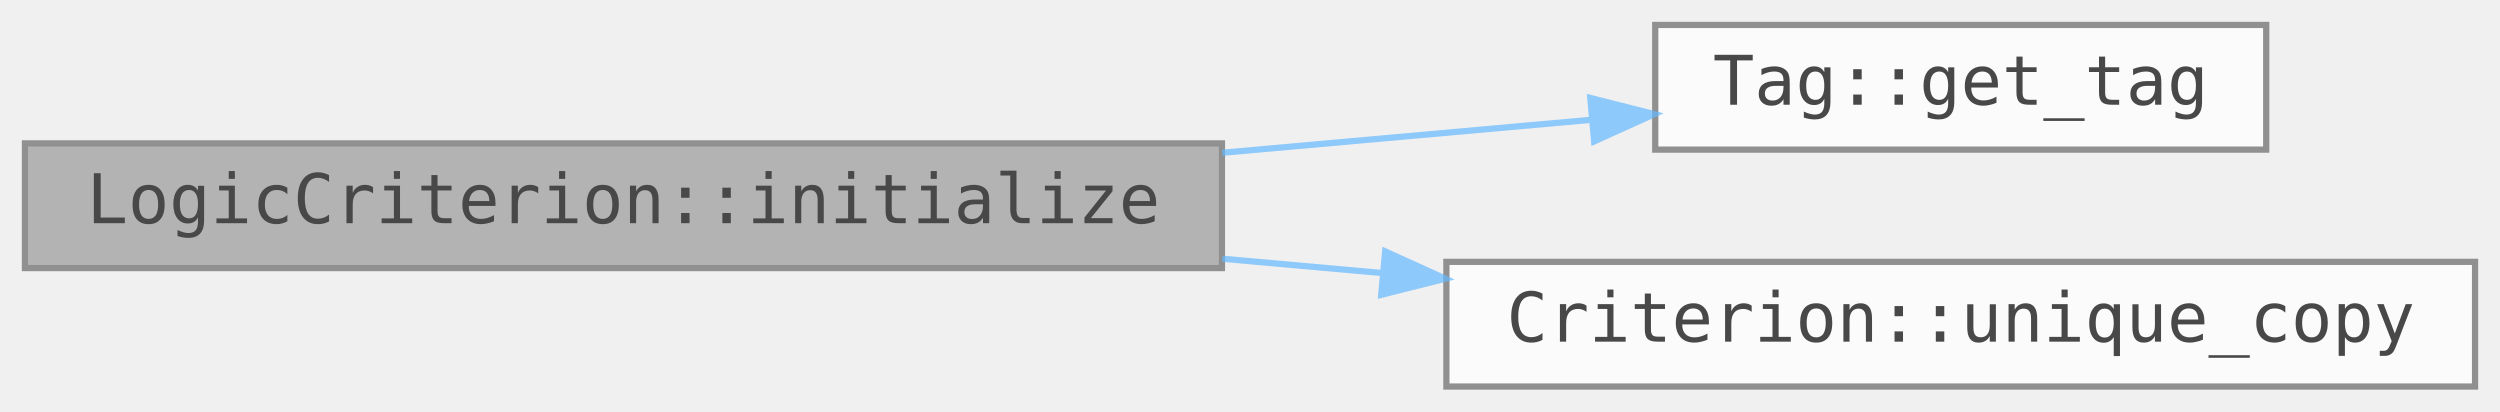
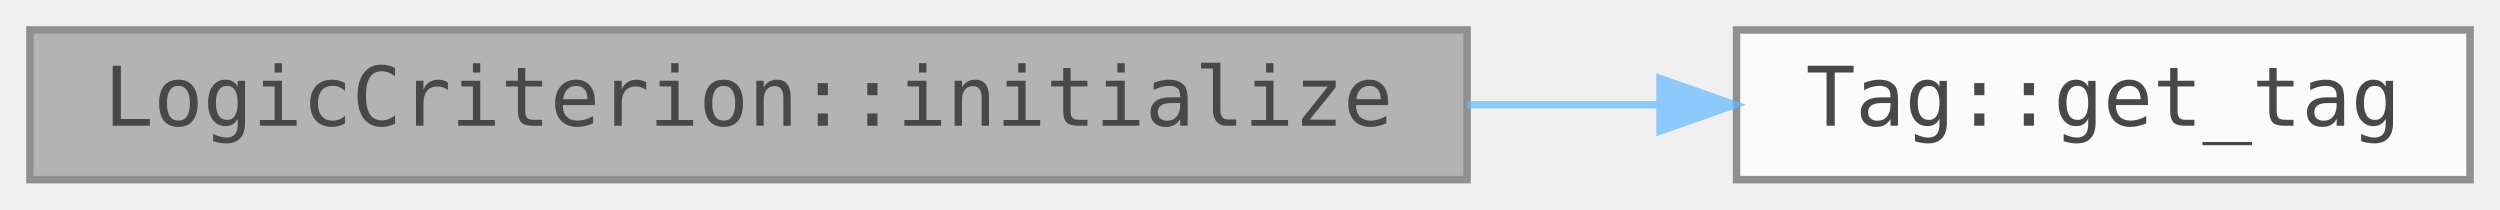
- <svg xmlns="http://www.w3.org/2000/svg" xmlns:xlink="http://www.w3.org/1999/xlink" width="401pt" height="88" viewBox="0 0 401 66">
+ <svg xmlns="http://www.w3.org/2000/svg" xmlns:xlink="http://www.w3.org/1999/xlink" width="334pt" height="28pt" viewBox="0 0 334 28">
  <svg xml:space="preserve" id="main">
-     <style>.edge,.node,[data-mouse-over-selected=false]{opacity:.7}.edge.selected,.node.selected,[data-mouse-over-selected=true]{opacity:1}.edge:hover path{stroke:red}.edge:hover polygon{stroke:red;fill:red}</style>
+     <style>.node,[data-mouse-over-selected=false]{opacity:.7}.edge.selected,.node.selected,[data-mouse-over-selected=true]{opacity:1}.edge:hover path{stroke:red}.edge:hover polygon{stroke:red;fill:red}</style>
    <svg id="graph" class="graph">
-       <g id="graph0" class="graph" transform="translate(4 62)">
+       <g id="graph0" class="graph" transform="translate(4 24)">
        <g id="Node000001" class="node">
          <a id="a_Node000001">
-             <path fill="#999" stroke="#666" d="M192-39H0v20h192z" />
-             <text x="96" y="-26.2" font-family="Consolas" font-size="11" text-anchor="middle">LogicCriterion::initialize</text>
+             <path fill="#999" stroke="#666" d="M192-20H0V0h192z" />
+             <text x="96" y="-7.2" font-family="Consolas" font-size="11" text-anchor="middle">LogicCriterion::initialize</text>
          </a>
        </g>
        <g id="Node000002" class="node">
          <a xlink:href="../../d0/d57/class_tag.html#ac0f87379856fb9f3e6f11f4d9971d9f8" id="a_Node000002" target="_top">
-             <path fill="#fff" stroke="#666" d="M359.5-58h-98v20h98z" />
-             <text x="310.5" y="-45.2" font-family="Consolas" font-size="11" text-anchor="middle">Tag::get_tag</text>
+             <path fill="#fff" stroke="#666" d="M326-20h-98V0h98z" />
+             <text x="277" y="-7.2" font-family="Consolas" font-size="11" text-anchor="middle">Tag::get_tag</text>
          </a>
        </g>
-         <g id="edge1_Node000001_Node000002" class="edge">
+         <g id="edge1_Node000001_Node000002" style="opacity:.7">
          <a id="a_edge1_Node000001_Node000002">
-             <path fill="none" stroke="#63b8ff" d="M192.06-37.5c20.14-1.8 40.82-3.65 59.11-5.28" />
-             <path fill="#63b8ff" stroke="#63b8ff" d="m251.08-46.29 10.27 2.6-9.65 4.37z" />
-           </a>
-         </g>
-         <g id="Node000003" class="node">
-           <a xlink:href="../../d3/d46/class_criterion.html#af50a39b6bb4ea7d14311a991baf7b267" id="a_Node000003" target="_top">
-             <path fill="#fff" stroke="#666" d="M393-20H228V0h165z" />
-             <text x="310.5" y="-7.2" font-family="Consolas" font-size="11" text-anchor="middle">Criterion::unique_copy</text>
-           </a>
-         </g>
-         <g id="edge2_Node000001_Node000003" class="edge">
-           <a id="a_edge2_Node000001_Node000003">
-             <path fill="none" stroke="#63b8ff" d="M192.06-20.5c8.58.77 17.26 1.54 25.8 2.31" />
-             <path fill="#63b8ff" stroke="#63b8ff" d="m218.18-21.68 9.65 4.38-10.28 2.59z" />
+             <path fill="none" stroke="#63b8ff" d="M192-10h25.59" />
+             <path fill="#63b8ff" stroke="#63b8ff" d="m217.78-13.5 10 3.5-10 3.5z" />
          </a>
        </g>
      </g>
    </svg>
  </svg>
</svg>
